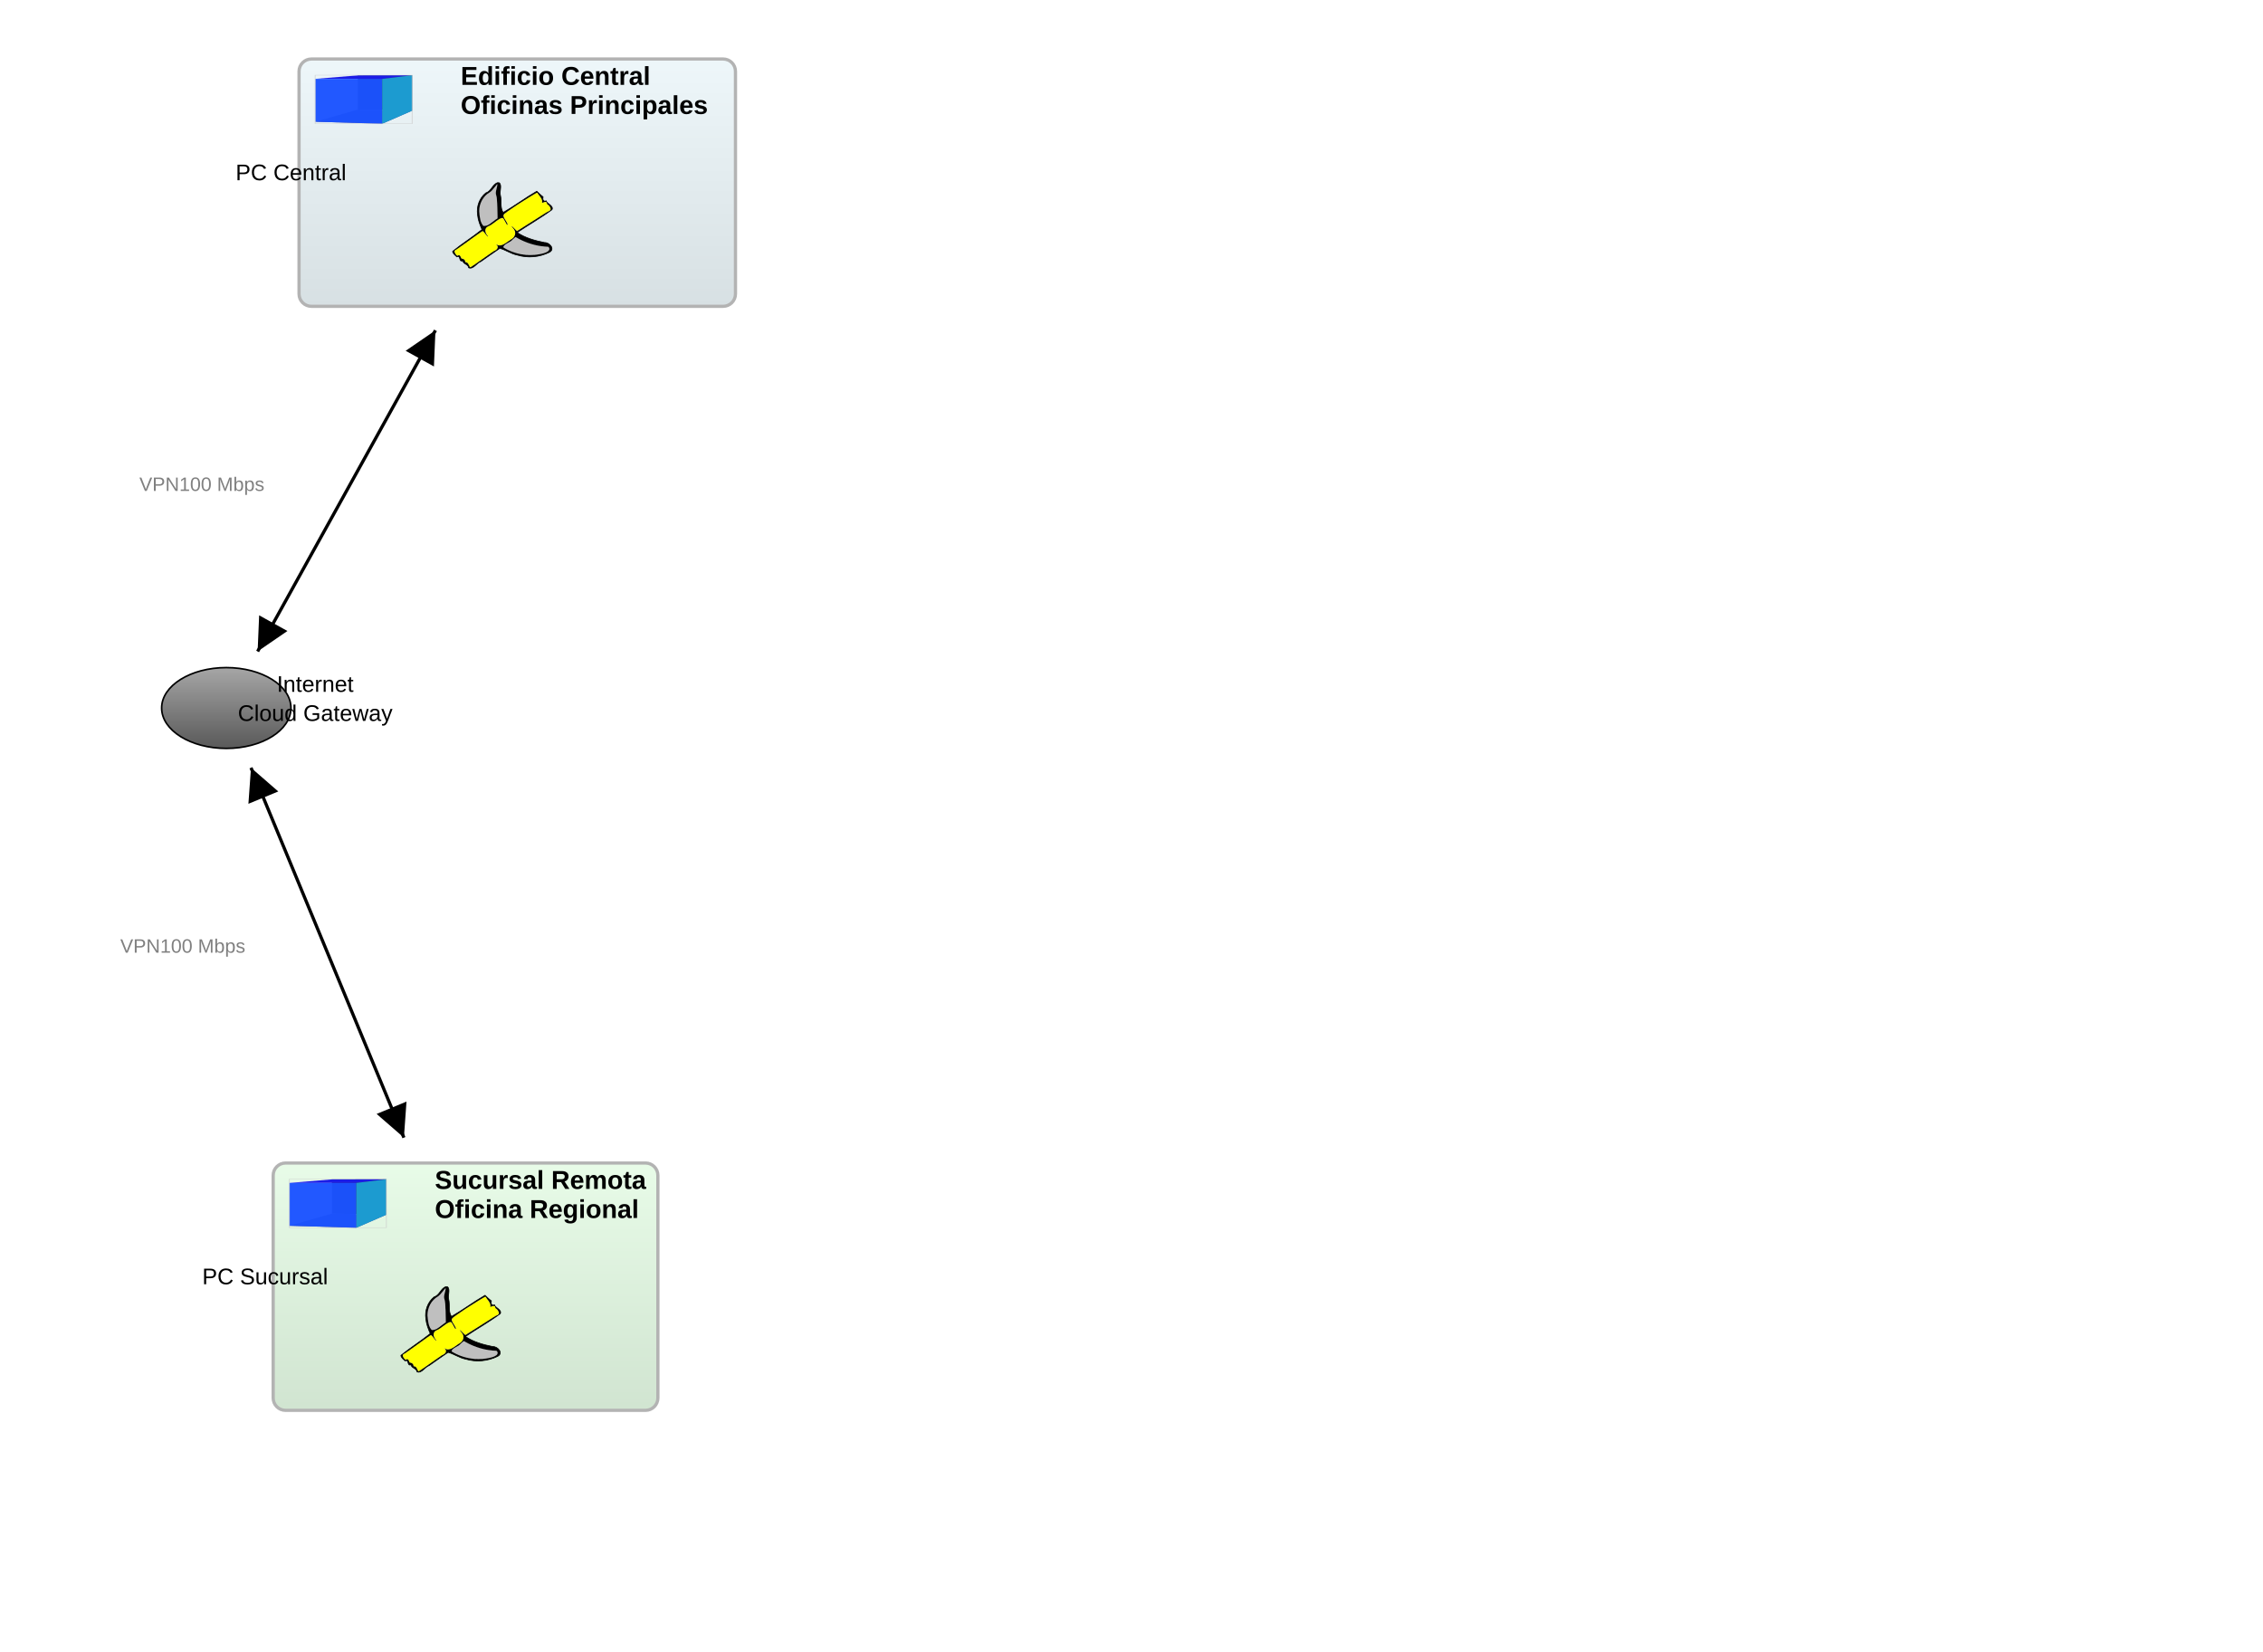
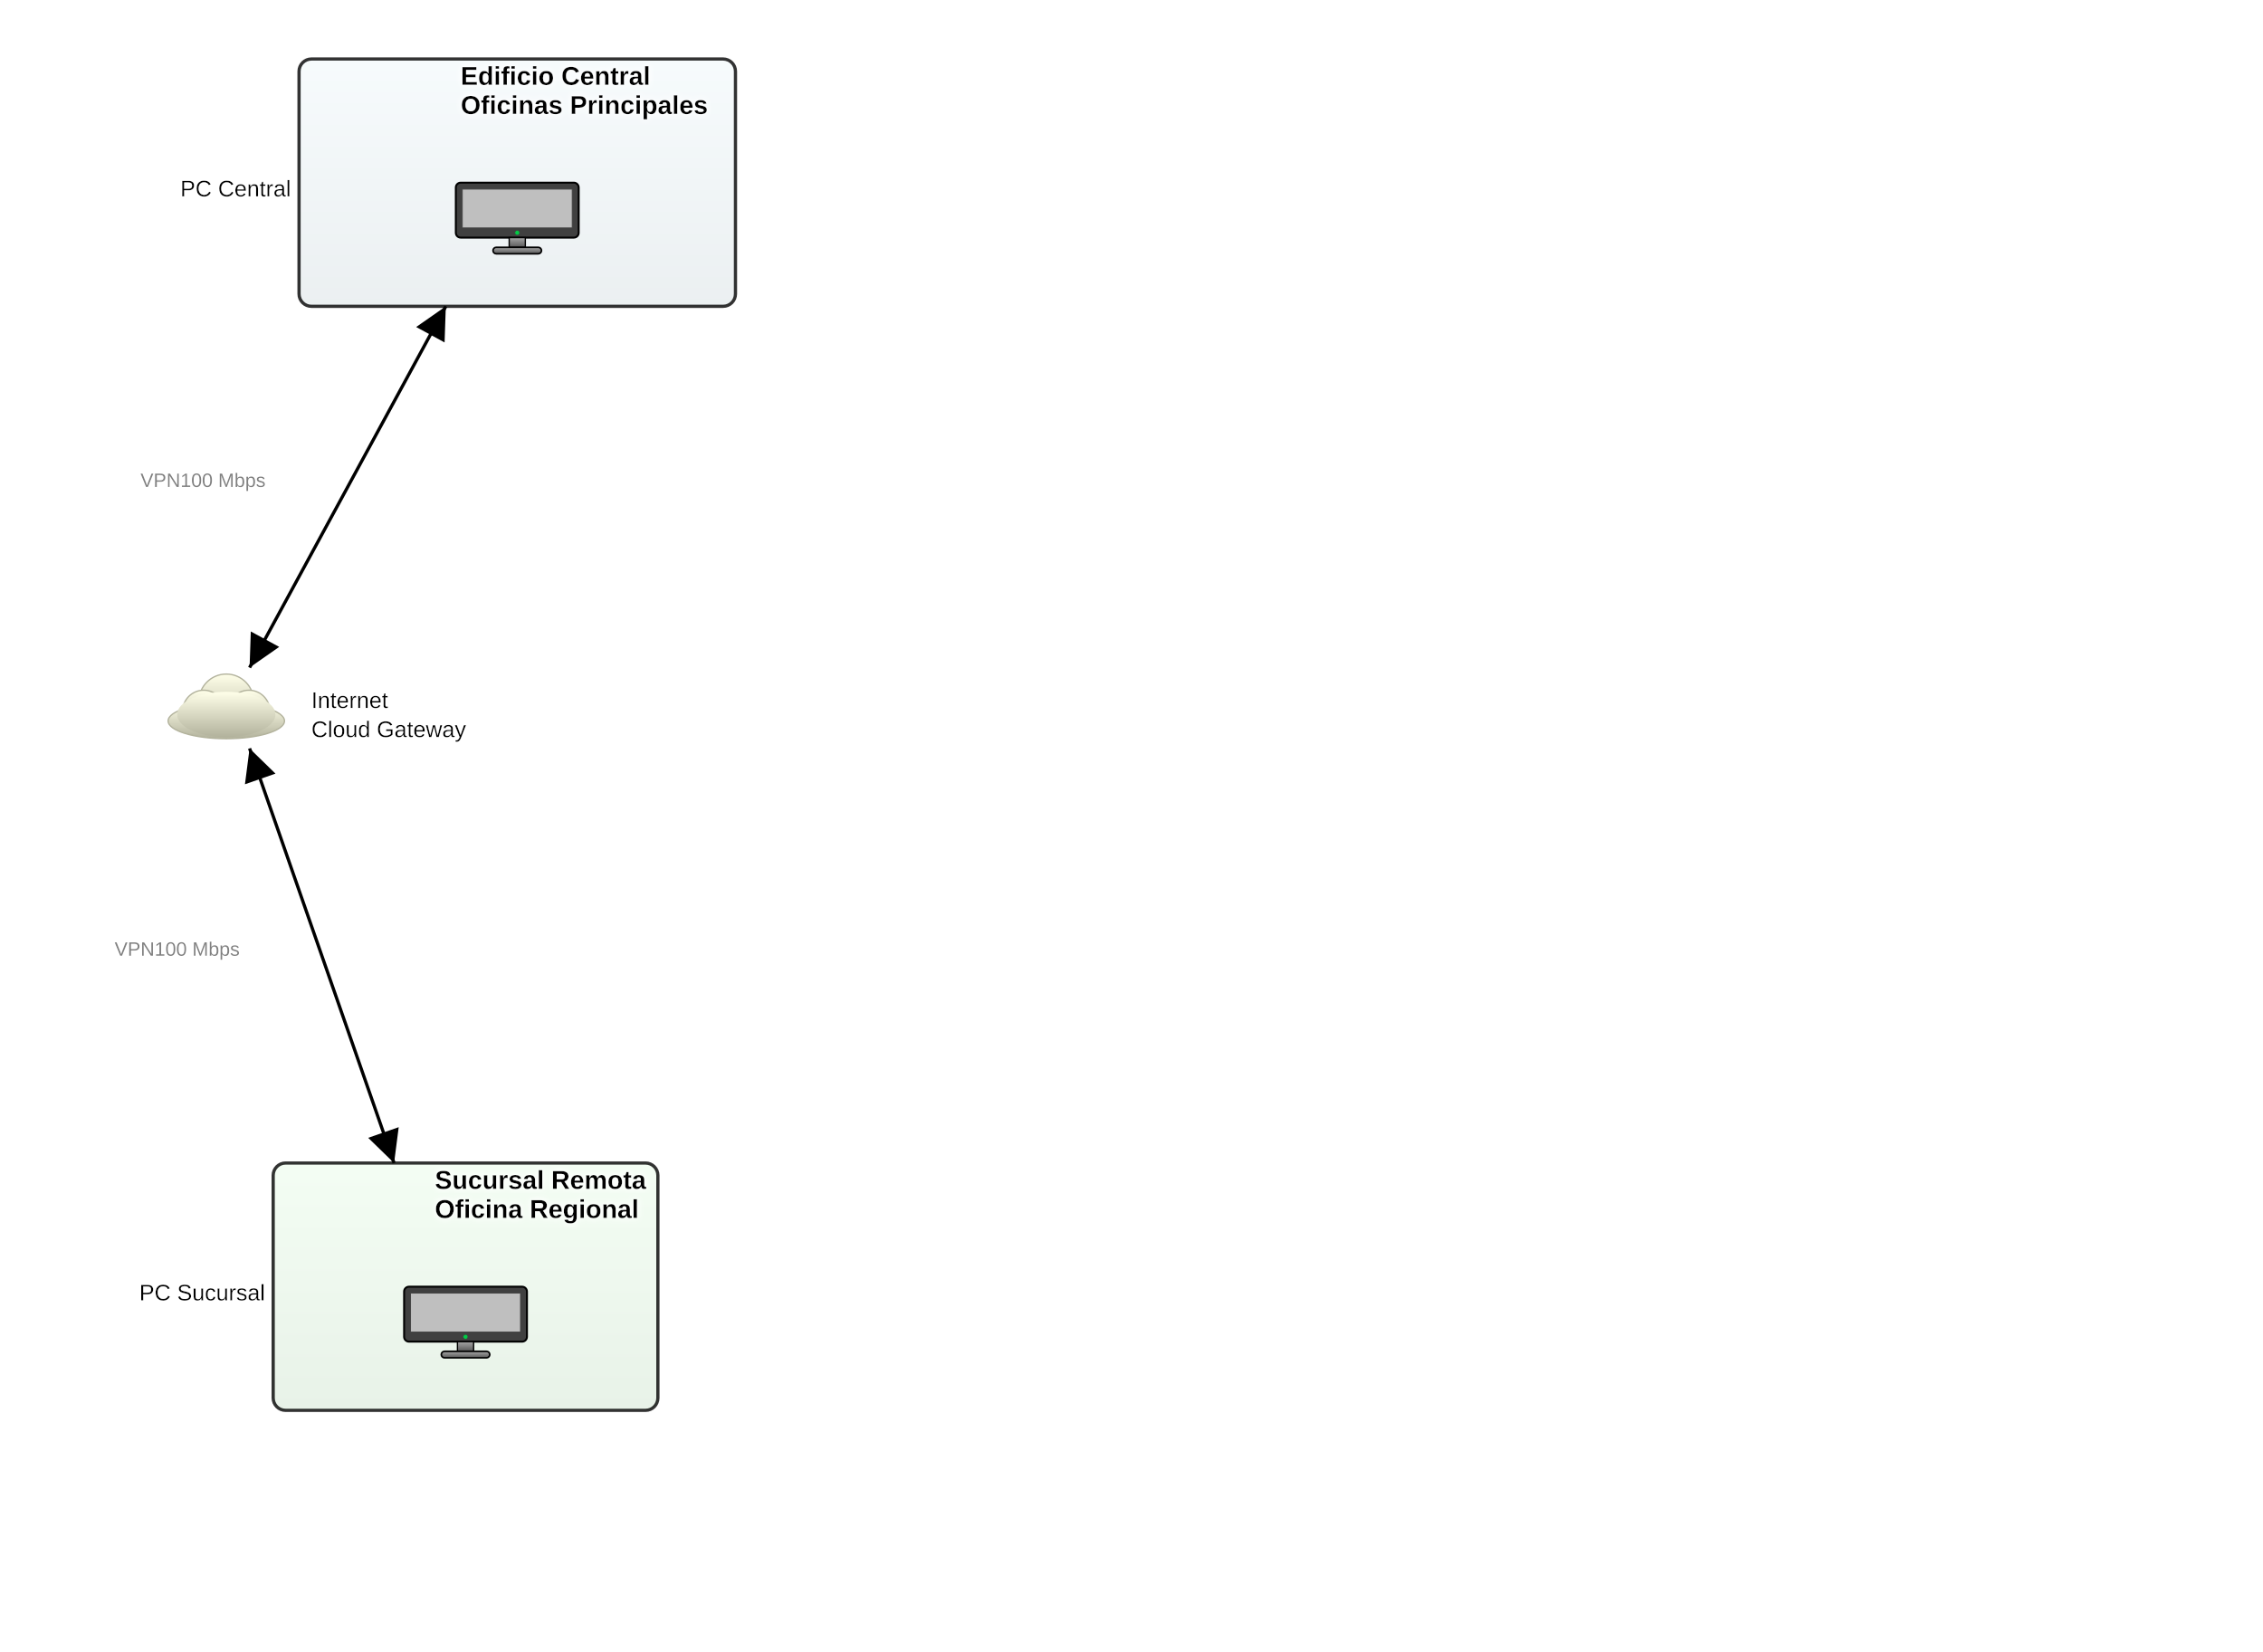
<svg xmlns="http://www.w3.org/2000/svg" baseProfile="full" height="1022" version="1.1" viewBox="0,0,1400,1022" width="1400">
  <defs>
+     <filter height="140%" id="text-glow" width="140%" x="-20%" y="-20%">
+       <feGaussianBlur in="SourceGraphic" result="blur" stdDeviation="2" />
+       <feFlood flood-color="white" flood-opacity="1" result="color" />
+       <feComposite in="color" in2="blur" operator="in" result="shadow" />
+       <feMerge>
+         <feMergeNode in="shadow" />
+         <feMergeNode in="shadow" />
+         <feMergeNode in="SourceGraphic" />
+       </feMerge>
+     </filter>
    <marker id="arrow-end" markerHeight="10" markerWidth="10" orient="auto" refX="10" refY="5">
      <path d="M 0 0 L 10 5 L 0 10 z" fill="black" />
    </marker>
    <marker id="arrow-start" markerHeight="10" markerWidth="10" orient="auto" refX="0" refY="5">
      <path d="M 10 0 L 0 5 L 10 10 z" fill="black" />
+     </marker>
+     <marker id="circle-start" markerHeight="10" markerWidth="10" orient="auto" refX="5" refY="5">
+       <circle cx="5" cy="5" fill="black" r="4" />
+     </marker>
+     <marker id="circle-end" markerHeight="10" markerWidth="10" orient="auto" refX="5" refY="5">
+       <circle cx="5" cy="5" fill="black" r="4" />
    </marker>
    <linearGradient id="gradient-edificio_central" x1="0%" x2="0%" y1="0%" y2="100%">
      <stop offset="0%" stop-color="#c5e3ed" />
      <stop offset="100%" stop-color="#7997a1" />
    </linearGradient>
    <linearGradient id="gradient-edificio_sucursal" x1="0%" x2="0%" y1="0%" y2="100%">
      <stop offset="0%" stop-color="#b1f3b1" />
      <stop offset="100%" stop-color="#64a664" />
    </linearGradient>
-     <linearGradient id="gradient-nube" x1="0%" x2="0%" y1="0%" y2="100%">
+     <linearGradient id="gradient-pc_central" x1="0%" x2="0%" y1="0%" y2="100%">
      <stop offset="0%" stop-color="#a6a6a6" />
      <stop offset="100%" stop-color="#595959" />
    </linearGradient>
-     <linearGradient id="gradient-edificio_central_icon" x1="0%" x2="0%" y1="0%" y2="100%">
-       <stop offset="0%" stop-color="#c5e3ed" />
-       <stop offset="100%" stop-color="#7997a1" />
+     <linearGradient id="gradient-nube" x1="0%" x2="0%" y1="0%" y2="100%">
+       <stop offset="0%" stop-color="#ffffe9" />
+       <stop offset="100%" stop-color="#b2b29c" />
    </linearGradient>
-     <linearGradient id="gradient-edificio_sucursal_icon" x1="0%" x2="0%" y1="0%" y2="100%">
-       <stop offset="0%" stop-color="#b1f3b1" />
-       <stop offset="100%" stop-color="#64a664" />
+     <linearGradient id="gradient-pc_sucursal" x1="0%" x2="0%" y1="0%" y2="100%">
+       <stop offset="0%" stop-color="#a6a6a6" />
+       <stop offset="100%" stop-color="#595959" />
    </linearGradient>
  </defs>
-   <rect fill="url(#gradient-edificio_central)" height="153.0" opacity="0.3" rx="7.65" ry="7.65" stroke="black" stroke-width="2" width="270.0" x="185.0" y="36.5" />
-   <rect fill="url(#gradient-edificio_sucursal)" height="153.0" opacity="0.3" rx="7.65" ry="7.65" stroke="black" stroke-width="2" width="238.0" x="169.0" y="719.5" />
-   <path d="m 33.383,8e-4 c -3.861,1.276 -4.632,6.375 -8.714,7.581 -4.764,3.802 -7.027,10.143 -6.166,16.126 0.332,3.889 1.752,7.574 3.294,11.123 C 14.744,40.509 7.02,45.292 0,51.014 c 0.009,1.604 2.572,3.522 3.123,4.068 3.252,-1.413 1.181,4.024 4.391,2.937 0.548,2.652 4.06,2.418 4.425,5.181 3.475,1.41 5.871,-3.609 9.042,-4.64 4.692,-3.27 9.332,-6.616 14.074,-9.815 4.492,1.25 8.363,4.127 12.984,5.036 7.804,2.363 16.436,1.566 23.73,-2.021 4.637,-2.283 0.27,-7.484 -3.512,-7.301 -7.08,-1.444 -14.27,-3.366 -20.325,-7.461 8.566,-5.751 17.588,-10.816 25.892,-16.956 1.4,-2.94 -3.966,-4.451 -4.299,-6.523 -2.584,0.913 -2.666,-1.538 -2.349,-2.974 -1.639,-1.2 -3.727,-3.256 -4.683,-4.18 -8.531,4.923 -16.408,10.89 -24.954,15.789 -2.407,-3.723 -1.014,-8.565 -2.011,-12.734 -0.858,-2.879 1.401,-7.49 -0.91,-9.338 L 33.968,0.049 33.383,0 Z m -0.187,0.891 c 0.307,3.056 -2.296,6.005 -0.538,9.156 0.676,5.46 0.605,10.972 0.7,16.462 -3.362,1.818 -6.593,6.282 -10.532,5.583 C 20.299,29.426 20.202,25.236 19.716,21.748 19.537,15.919 22.465,9.915 27.693,7.117 29.982,5.458 31.38,2.921 33.196,0.892 Z m 29.594,6.439 c 1.468,2.535 4.402,4.608 3.58,7.658 1.62,-0.525 3.841,-1.75 3.772,0.866 2.411,1.438 4.433,4.937 0.367,5.69 -7.523,4.961 -15.19,9.699 -22.796,14.53 -0.922,-1.074 -5.605,-6.126 -3.166,-2.691 3.265,2.949 2.283,7.386 -1.678,9.051 -3.098,2.163 -7.066,6.086 -10.817,3.161 2.84,1.602 1.263,4.593 -1.565,5.268 -5.793,4.028 -11.479,8.345 -17.461,12.156 C 11.925,61.347 11.677,58.839 9.395,59.165 9.428,57.047 7.922,56.52 6.43,56.329 6.05,54.978 5.144,52.721 3.569,54.452 1.89,53.17 -0.134,50.232 3.122,49.497 9.528,44.959 15.785,40.209 22.282,35.799 c 1.534,0.805 3.739,5.001 4.03,4.096 -2.476,-2.378 -3.286,-6.738 0.844,-7.771 3.4,-1.609 6.755,-5.67 9.964,-6.033 1.665,1.041 2.759,5.711 3.725,5.183 -0.248,-2.839 -5.47,-6.435 -1.878,-8.598 7.428,-5.488 15.297,-10.356 23.223,-15.079 l 0.601,-0.265 z m -16.048,32.976 c 7.332,4.475 15.827,7.108 24.431,7.288 2.959,3.628 -4.241,5.122 -6.893,5.565 -9.078,1.721 -18.817,-0.227 -26.633,-5.08 0.095,-2.885 5.252,-3.33 6.821,-5.915 0.759,-0.619 1.512,-1.244 2.274,-1.859 z" fill="black" stroke="black" stroke-width="0.5" transform="translate(280.0,113.0) scale(0.8333333)" />
-   <path d="m 12.421,61.7 c -0.902,-1.952 -1.52,-2.59 -2.51,-2.59 -0.366,0 -0.394,-0.037 -0.534,-0.712 -0.192,-0.926 -0.841,-1.609 -1.798,-1.893 -0.367,-0.109 -0.758,-0.198 -0.868,-0.198 -0.132,0 -0.303,-0.286 -0.5,-0.833 -0.359,-1.001 -0.977,-1.715 -1.483,-1.715 -0.194,0 -0.55,0.122 -0.792,0.272 l -0.44,0.272 -0.62,-0.61 c -0.728,-0.717 -1.398,-1.903 -1.398,-2.474 0,-0.802 0.372,-1.2 1.532,-1.641 0.174,-0.066 2.639,-1.801 5.478,-3.854 12.106,-8.757 13.688,-9.854 13.984,-9.693 0.355,0.194 1.061,0.987 2.241,2.516 0.939,1.217 1.295,1.577 1.562,1.577 0.162,0 -0.013,-0.328 -0.555,-1.045 -2.205,-2.913 -1.752,-5.696 1.105,-6.788 1.095,-0.419 2.425,-1.284 5.174,-3.367 2.315,-1.755 3.87,-2.61 4.763,-2.62 0.538,-0.006 0.602,0.031 1.04,0.608 0.257,0.338 0.857,1.37 1.333,2.294 0.962,1.865 1.143,2.125 1.485,2.125 0.55,0 0.116,-1.191 -1.151,-3.161 -1.637,-2.545 -1.955,-3.523 -1.449,-4.452 0.322,-0.591 4.239,-3.42 9.844,-7.11 5.272,-3.47 14.436,-9.106 14.807,-9.106 0.104,0 0.25,0.129 0.324,0.287 0.074,0.158 0.576,0.852 1.115,1.544 1.899,2.436 2.449,3.615 2.312,4.955 -0.083,0.81 -0.056,0.833 0.645,0.54 1.949,-0.814 2.972,-0.576 2.972,0.691 0,0.275 0.119,0.442 0.509,0.712 1.237,0.858 2.167,2.284 2.167,3.325 0,0.516 -0.063,0.655 -0.481,1.074 -0.304,0.304 -0.718,0.552 -1.124,0.672 -0.373,0.111 -1.627,0.83 -2.991,1.715 -4.236,2.749 -19.173,12.223 -20.217,12.824 -0.097,0.056 -0.874,-0.637 -2.082,-1.859 -1.185,-1.198 -1.952,-1.885 -1.992,-1.783 -0.08,0.203 0.384,0.916 1.095,1.682 0.293,0.315 0.745,1.001 1.005,1.523 0.435,0.874 0.473,1.036 0.473,2.046 0,1.011 -0.037,1.172 -0.479,2.066 -0.542,1.096 -1.399,1.971 -2.524,2.575 -0.381,0.205 -1.237,0.775 -1.903,1.267 -3.189,2.357 -4.844,3.165 -6.507,3.179 -0.845,0.006 -1.073,-0.046 -1.848,-0.424 -1.208,-0.59 -1.212,-0.59 -0.581,-0.046 1.227,1.057 1.193,2.49 -0.087,3.644 -0.549,0.495 -1.416,0.993 -1.728,0.993 -0.101,0 -2.325,1.527 -4.943,3.394 -8.075,5.757 -12.392,8.713 -12.727,8.713 -0.078,0 -0.372,-0.497 -0.652,-1.106 z" fill="#ffff00" fill-rule="evenodd" stroke="#cbcbcb" stroke-width="0.061" transform="translate(280.0,113.0) scale(0.8333333)" />
-   <path d="m 22.489,31.526 c -0.644,-0.734 -1.396,-2.342 -1.757,-3.76 -0.432,-1.697 -0.883,-5.167 -0.882,-6.787 0.004,-5.564 2.986,-10.939 7.526,-13.568 1.006,-0.582 2.356,-1.975 4.136,-4.265 0.828,-1.065 1.544,-1.937 1.591,-1.937 0.171,0 -0.106,1.6 -0.623,3.596 -0.598,2.313 -0.619,3.41 -0.095,4.954 0.183,0.541 0.362,1.662 0.466,2.923 0.166,2.008 0.43,9.398 0.44,12.279 l 0.006,1.463 -1.133,0.768 c -0.623,0.422 -1.922,1.395 -2.887,2.162 -2.278,1.81 -3.763,2.566 -5.227,2.66 l -1.07,0.069 z" fill="#bfbfbf" fill-rule="evenodd" stroke="#cbcbcb" stroke-width="0.07" transform="translate(280.0,113.0) scale(0.8333333)" />
-   <path d="m 54.636,53.585 c -5.485,-0.529 -10.731,-2.116 -15.274,-4.62 -0.724,-0.399 -1.388,-0.784 -1.478,-0.855 -0.591,-0.475 0.836,-2.072 2.72,-3.043 1.859,-0.959 3.013,-1.723 3.553,-2.354 0.266,-0.311 0.963,-0.956 1.549,-1.433 l 1.064,-0.867 1.095,0.648 c 4.874,2.882 11.326,5.166 17.039,6.033 1.662,0.252 5.114,0.597 5.978,0.597 0.393,0 0.852,0.84 0.853,1.56 0.002,1.979 -3.896,3.534 -10.742,4.286 -1.216,0.134 -5.172,0.165 -6.358,0.051 z" fill="#bfbfbf" fill-rule="evenodd" stroke="#cbcbcb" stroke-width="0.07" transform="translate(280.0,113.0) scale(0.8333333)" />
-   <ellipse cx="140.0" cy="438.0" fill="url(#gradient-nube)" rx="40.0" ry="25.0" stroke="black" />
-   <path d="m 33.383,8e-4 c -3.861,1.276 -4.632,6.375 -8.714,7.581 -4.764,3.802 -7.027,10.143 -6.166,16.126 0.332,3.889 1.752,7.574 3.294,11.123 C 14.744,40.509 7.02,45.292 0,51.014 c 0.009,1.604 2.572,3.522 3.123,4.068 3.252,-1.413 1.181,4.024 4.391,2.937 0.548,2.652 4.06,2.418 4.425,5.181 3.475,1.41 5.871,-3.609 9.042,-4.64 4.692,-3.27 9.332,-6.616 14.074,-9.815 4.492,1.25 8.363,4.127 12.984,5.036 7.804,2.363 16.436,1.566 23.73,-2.021 4.637,-2.283 0.27,-7.484 -3.512,-7.301 -7.08,-1.444 -14.27,-3.366 -20.325,-7.461 8.566,-5.751 17.588,-10.816 25.892,-16.956 1.4,-2.94 -3.966,-4.451 -4.299,-6.523 -2.584,0.913 -2.666,-1.538 -2.349,-2.974 -1.639,-1.2 -3.727,-3.256 -4.683,-4.18 -8.531,4.923 -16.408,10.89 -24.954,15.789 -2.407,-3.723 -1.014,-8.565 -2.011,-12.734 -0.858,-2.879 1.401,-7.49 -0.91,-9.338 L 33.968,0.049 33.383,0 Z m -0.187,0.891 c 0.307,3.056 -2.296,6.005 -0.538,9.156 0.676,5.46 0.605,10.972 0.7,16.462 -3.362,1.818 -6.593,6.282 -10.532,5.583 C 20.299,29.426 20.202,25.236 19.716,21.748 19.537,15.919 22.465,9.915 27.693,7.117 29.982,5.458 31.38,2.921 33.196,0.892 Z m 29.594,6.439 c 1.468,2.535 4.402,4.608 3.58,7.658 1.62,-0.525 3.841,-1.75 3.772,0.866 2.411,1.438 4.433,4.937 0.367,5.69 -7.523,4.961 -15.19,9.699 -22.796,14.53 -0.922,-1.074 -5.605,-6.126 -3.166,-2.691 3.265,2.949 2.283,7.386 -1.678,9.051 -3.098,2.163 -7.066,6.086 -10.817,3.161 2.84,1.602 1.263,4.593 -1.565,5.268 -5.793,4.028 -11.479,8.345 -17.461,12.156 C 11.925,61.347 11.677,58.839 9.395,59.165 9.428,57.047 7.922,56.52 6.43,56.329 6.05,54.978 5.144,52.721 3.569,54.452 1.89,53.17 -0.134,50.232 3.122,49.497 9.528,44.959 15.785,40.209 22.282,35.799 c 1.534,0.805 3.739,5.001 4.03,4.096 -2.476,-2.378 -3.286,-6.738 0.844,-7.771 3.4,-1.609 6.755,-5.67 9.964,-6.033 1.665,1.041 2.759,5.711 3.725,5.183 -0.248,-2.839 -5.47,-6.435 -1.878,-8.598 7.428,-5.488 15.297,-10.356 23.223,-15.079 l 0.601,-0.265 z m -16.048,32.976 c 7.332,4.475 15.827,7.108 24.431,7.288 2.959,3.628 -4.241,5.122 -6.893,5.565 -9.078,1.721 -18.817,-0.227 -26.633,-5.08 0.095,-2.885 5.252,-3.33 6.821,-5.915 0.759,-0.619 1.512,-1.244 2.274,-1.859 z" fill="black" stroke="black" stroke-width="0.5" transform="translate(248.0,796.0) scale(0.8333333)" />
-   <path d="m 12.421,61.7 c -0.902,-1.952 -1.52,-2.59 -2.51,-2.59 -0.366,0 -0.394,-0.037 -0.534,-0.712 -0.192,-0.926 -0.841,-1.609 -1.798,-1.893 -0.367,-0.109 -0.758,-0.198 -0.868,-0.198 -0.132,0 -0.303,-0.286 -0.5,-0.833 -0.359,-1.001 -0.977,-1.715 -1.483,-1.715 -0.194,0 -0.55,0.122 -0.792,0.272 l -0.44,0.272 -0.62,-0.61 c -0.728,-0.717 -1.398,-1.903 -1.398,-2.474 0,-0.802 0.372,-1.2 1.532,-1.641 0.174,-0.066 2.639,-1.801 5.478,-3.854 12.106,-8.757 13.688,-9.854 13.984,-9.693 0.355,0.194 1.061,0.987 2.241,2.516 0.939,1.217 1.295,1.577 1.562,1.577 0.162,0 -0.013,-0.328 -0.555,-1.045 -2.205,-2.913 -1.752,-5.696 1.105,-6.788 1.095,-0.419 2.425,-1.284 5.174,-3.367 2.315,-1.755 3.87,-2.61 4.763,-2.62 0.538,-0.006 0.602,0.031 1.04,0.608 0.257,0.338 0.857,1.37 1.333,2.294 0.962,1.865 1.143,2.125 1.485,2.125 0.55,0 0.116,-1.191 -1.151,-3.161 -1.637,-2.545 -1.955,-3.523 -1.449,-4.452 0.322,-0.591 4.239,-3.42 9.844,-7.11 5.272,-3.47 14.436,-9.106 14.807,-9.106 0.104,0 0.25,0.129 0.324,0.287 0.074,0.158 0.576,0.852 1.115,1.544 1.899,2.436 2.449,3.615 2.312,4.955 -0.083,0.81 -0.056,0.833 0.645,0.54 1.949,-0.814 2.972,-0.576 2.972,0.691 0,0.275 0.119,0.442 0.509,0.712 1.237,0.858 2.167,2.284 2.167,3.325 0,0.516 -0.063,0.655 -0.481,1.074 -0.304,0.304 -0.718,0.552 -1.124,0.672 -0.373,0.111 -1.627,0.83 -2.991,1.715 -4.236,2.749 -19.173,12.223 -20.217,12.824 -0.097,0.056 -0.874,-0.637 -2.082,-1.859 -1.185,-1.198 -1.952,-1.885 -1.992,-1.783 -0.08,0.203 0.384,0.916 1.095,1.682 0.293,0.315 0.745,1.001 1.005,1.523 0.435,0.874 0.473,1.036 0.473,2.046 0,1.011 -0.037,1.172 -0.479,2.066 -0.542,1.096 -1.399,1.971 -2.524,2.575 -0.381,0.205 -1.237,0.775 -1.903,1.267 -3.189,2.357 -4.844,3.165 -6.507,3.179 -0.845,0.006 -1.073,-0.046 -1.848,-0.424 -1.208,-0.59 -1.212,-0.59 -0.581,-0.046 1.227,1.057 1.193,2.49 -0.087,3.644 -0.549,0.495 -1.416,0.993 -1.728,0.993 -0.101,0 -2.325,1.527 -4.943,3.394 -8.075,5.757 -12.392,8.713 -12.727,8.713 -0.078,0 -0.372,-0.497 -0.652,-1.106 z" fill="#ffff00" fill-rule="evenodd" stroke="#cbcbcb" stroke-width="0.061" transform="translate(248.0,796.0) scale(0.8333333)" />
-   <path d="m 22.489,31.526 c -0.644,-0.734 -1.396,-2.342 -1.757,-3.76 -0.432,-1.697 -0.883,-5.167 -0.882,-6.787 0.004,-5.564 2.986,-10.939 7.526,-13.568 1.006,-0.582 2.356,-1.975 4.136,-4.265 0.828,-1.065 1.544,-1.937 1.591,-1.937 0.171,0 -0.106,1.6 -0.623,3.596 -0.598,2.313 -0.619,3.41 -0.095,4.954 0.183,0.541 0.362,1.662 0.466,2.923 0.166,2.008 0.43,9.398 0.44,12.279 l 0.006,1.463 -1.133,0.768 c -0.623,0.422 -1.922,1.395 -2.887,2.162 -2.278,1.81 -3.763,2.566 -5.227,2.66 l -1.07,0.069 z" fill="#bfbfbf" fill-rule="evenodd" stroke="#cbcbcb" stroke-width="0.07" transform="translate(248.0,796.0) scale(0.8333333)" />
-   <path d="m 54.636,53.585 c -5.485,-0.529 -10.731,-2.116 -15.274,-4.62 -0.724,-0.399 -1.388,-0.784 -1.478,-0.855 -0.591,-0.475 0.836,-2.072 2.72,-3.043 1.859,-0.959 3.013,-1.723 3.553,-2.354 0.266,-0.311 0.963,-0.956 1.549,-1.433 l 1.064,-0.867 1.095,0.648 c 4.874,2.882 11.326,5.166 17.039,6.033 1.662,0.252 5.114,0.597 5.978,0.597 0.393,0 0.852,0.84 0.853,1.56 0.002,1.979 -3.896,3.534 -10.742,4.286 -1.216,0.134 -5.172,0.165 -6.358,0.051 z" fill="#bfbfbf" fill-rule="evenodd" stroke="#cbcbcb" stroke-width="0.07" transform="translate(248.0,796.0) scale(0.8333333)" />
-   <g id="edificio_central_icon">
-     <g transform="translate(195.0,46.5) scale(1.204819,0.6928406) translate(-0.9,-1.4)">
-       <path d="M 22.754,32.117 0.945,43 V 4.729 L 22.754,1.57 Z" fill="#e9e9ff" stroke="none" />
-       <path d="M 50.713,33.121 V 1.463 L 22.754,1.57 V 32.117 Z" fill="#353564" stroke="none" />
-       <path d="M 50.713,33.121 35.296,44.771 0.945,43 22.754,32.117 Z" fill="#4d4d9f" stroke="none" />
-       <path d="M 50.713,1.463 35.296,4.738 0.945,4.729 22.754,1.57 Z" fill="#1c1ce6" opacity="1" stroke="none" />
-       <path d="M 35.296,44.771 V 4.738 L 0.945,4.729 V 43 Z" fill="#1a52ff" opacity="0.96" stroke="none" />
-       <path d="M 50.713,33.121 35.296,44.771 V 4.738 L 50.713,1.463 Z" fill="#1c9bd0" stroke="none" />
-       <rect fill="none" height="43.3" opacity="0.67" stroke="#cbcbcb" stroke-width="0.48" width="49.8" x="0.9" y="1.4" />
-     </g>
+   <rect fill="url(#gradient-edificio_central)" fill-opacity="0.15" height="153.0" rx="7.65" ry="7.65" stroke="black" stroke-opacity="0.8" stroke-width="2" width="270.0" x="185.0" y="36.5" />
+   <rect fill="url(#gradient-edificio_sucursal)" fill-opacity="0.15" height="153.0" rx="7.65" ry="7.65" stroke="black" stroke-opacity="0.8" stroke-width="2" width="238.0" x="169.0" y="719.5" />
+   <g id="pc_central">
+     <rect fill="#404040" height="34.0" rx="3" ry="3" stroke="black" stroke-width="1.2" width="76" x="282.0" y="113.0" />
+     <rect fill="#bfbfbf" height="24.0" stroke="#404040" stroke-width="0.5" width="68" x="286.0" y="117.0" />
+     <rect fill="url(#gradient-pc_central)" height="6" stroke="black" stroke-width="0.8" width="10" x="315.0" y="147.0" />
+     <rect fill="url(#gradient-pc_central)" height="4" rx="2" ry="2" stroke="black" stroke-width="1.0" width="30" x="305.0" y="153.0" />
+     <circle cx="320.0" cy="144.0" fill="#00cc44" r="1.5" stroke="#404040" stroke-width="0.4" />
  </g>
-   <g id="edificio_sucursal_icon">
-     <g transform="translate(179.0,729.5) scale(1.204819,0.6928406) translate(-0.9,-1.4)">
-       <path d="M 22.754,32.117 0.945,43 V 4.729 L 22.754,1.57 Z" fill="#e9e9ff" stroke="none" />
-       <path d="M 50.713,33.121 V 1.463 L 22.754,1.57 V 32.117 Z" fill="#353564" stroke="none" />
-       <path d="M 50.713,33.121 35.296,44.771 0.945,43 22.754,32.117 Z" fill="#4d4d9f" stroke="none" />
-       <path d="M 50.713,1.463 35.296,4.738 0.945,4.729 22.754,1.57 Z" fill="#1c1ce6" opacity="1" stroke="none" />
-       <path d="M 35.296,44.771 V 4.738 L 0.945,4.729 V 43 Z" fill="#1a52ff" opacity="0.96" stroke="none" />
-       <path d="M 50.713,33.121 35.296,44.771 V 4.738 L 50.713,1.463 Z" fill="#1c9bd0" stroke="none" />
-       <rect fill="none" height="43.3" opacity="0.67" stroke="#cbcbcb" stroke-width="0.48" width="49.8" x="0.9" y="1.4" />
-     </g>
+   <g id="nube">
+     <ellipse cx="140.0" cy="446.0" fill="url(#gradient-nube)" rx="36.0" ry="11.0" stroke="#b2b29c" stroke-width="0.8" />
+     <circle cx="140.0" cy="434.0" fill="url(#gradient-nube)" r="17.0" stroke="#b2b29c" stroke-width="0.8" />
+     <circle cx="126.0" cy="440.0" fill="url(#gradient-nube)" r="13.0" stroke="#b2b29c" stroke-width="0.8" />
+     <circle cx="154.0" cy="440.0" fill="url(#gradient-nube)" r="13.0" stroke="#b2b29c" stroke-width="0.8" />
+     <ellipse cx="140.0" cy="442.0" fill="url(#gradient-nube)" rx="30.4" ry="14" stroke="none" />
  </g>
-   <line marker-end="url(#arrow-end)" marker-start="url(#arrow-start)" stroke="black" stroke-width="2" x1="269.394" x2="159.38" y1="204.371" y2="403.008" />
-   <line marker-end="url(#arrow-end)" marker-start="url(#arrow-start)" stroke="black" stroke-width="2" x1="155.282" x2="249.879" y1="474.966" y2="703.79" />
-   <text fill="black" font-family="Arial, sans-serif" font-size="14px" text-anchor="middle" x="180.0" y="111.5">PC Central</text>
-   <text fill="black" font-family="Arial, sans-serif" font-size="14px" text-anchor="middle" x="195.0" y="428.0">Internet</text>
-   <text fill="black" font-family="Arial, sans-serif" font-size="14px" text-anchor="middle" x="195.0" y="446.0">Cloud Gateway</text>
-   <text fill="black" font-family="Arial, sans-serif" font-size="14px" text-anchor="middle" x="164.0" y="794.5">PC Sucursal</text>
-   <text fill="gray" font-family="Arial, sans-serif" font-size="12px" text-anchor="end" x="163.587" y="303.69">VPN
+   <g id="pc_sucursal">
+     <rect fill="#404040" height="34.0" rx="3" ry="3" stroke="black" stroke-width="1.2" width="76" x="250.0" y="796.0" />
+     <rect fill="#bfbfbf" height="24.0" stroke="#404040" stroke-width="0.5" width="68" x="254.0" y="800.0" />
+     <rect fill="url(#gradient-pc_sucursal)" height="6" stroke="black" stroke-width="0.8" width="10" x="283.0" y="830.0" />
+     <rect fill="url(#gradient-pc_sucursal)" height="4" rx="2" ry="2" stroke="black" stroke-width="1.0" width="30" x="273.0" y="836.0" />
+     <circle cx="288.0" cy="827.0" fill="#00cc44" r="1.5" stroke="#404040" stroke-width="0.4" />
+   </g>
+   <line marker-end="url(#arrow-end)" marker-start="url(#arrow-start)" stroke="black" stroke-width="2" x1="275.8" x2="154.4" y1="189.5" y2="413.0" />
+   <line marker-end="url(#arrow-end)" marker-start="url(#arrow-start)" stroke="black" stroke-width="2" x1="154.4" x2="243.8" y1="463.0" y2="719.5" />
+   <text fill="black" filter="url(#text-glow)" font-family="Arial, sans-serif" font-size="14px" text-anchor="end" x="180.0" y="121.5">PC Central</text>
+   <text fill="black" filter="url(#text-glow)" font-family="Arial, sans-serif" font-size="14px" text-anchor="start" x="192.6" y="438.0">Internet</text>
+   <text fill="black" filter="url(#text-glow)" font-family="Arial, sans-serif" font-size="14px" text-anchor="start" x="192.6" y="456.0">Cloud Gateway</text>
+   <text fill="black" filter="url(#text-glow)" font-family="Arial, sans-serif" font-size="14px" text-anchor="end" x="164.0" y="804.5">PC Sucursal</text>
+   <text fill="gray" filter="url(#text-glow)" font-family="Arial, sans-serif" font-size="12px" text-anchor="end" x="164.3" y="301.25">VPN
100 Mbps</text>
-   <text fill="gray" font-family="Arial, sans-serif" font-size="12px" text-anchor="end" x="151.781" y="589.378">VPN
+   <text fill="gray" filter="url(#text-glow)" font-family="Arial, sans-serif" font-size="12px" text-anchor="end" x="148.3" y="591.25">VPN
100 Mbps</text>
-   <text fill="black" font-family="Arial, sans-serif" font-size="16px" font-weight="bold" text-anchor="start" x="285.0" y="52.5">Edificio Central</text>
-   <text fill="black" font-family="Arial, sans-serif" font-size="16px" font-weight="bold" text-anchor="start" x="285.0" y="70.5">Oficinas Principales</text>
-   <text fill="black" font-family="Arial, sans-serif" font-size="16px" font-weight="bold" text-anchor="start" x="269.0" y="735.5">Sucursal Remota</text>
-   <text fill="black" font-family="Arial, sans-serif" font-size="16px" font-weight="bold" text-anchor="start" x="269.0" y="753.5">Oficina Regional</text>
+   <text fill="black" filter="url(#text-glow)" font-family="Arial, sans-serif" font-size="16px" font-weight="bold" text-anchor="start" x="285.0" y="52.5">Edificio Central</text>
+   <text fill="black" filter="url(#text-glow)" font-family="Arial, sans-serif" font-size="16px" font-weight="bold" text-anchor="start" x="285.0" y="70.5">Oficinas Principales</text>
+   <text fill="black" filter="url(#text-glow)" font-family="Arial, sans-serif" font-size="16px" font-weight="bold" text-anchor="start" x="269.0" y="735.5">Sucursal Remota</text>
+   <text fill="black" filter="url(#text-glow)" font-family="Arial, sans-serif" font-size="16px" font-weight="bold" text-anchor="start" x="269.0" y="753.5">Oficina Regional</text>
</svg>
